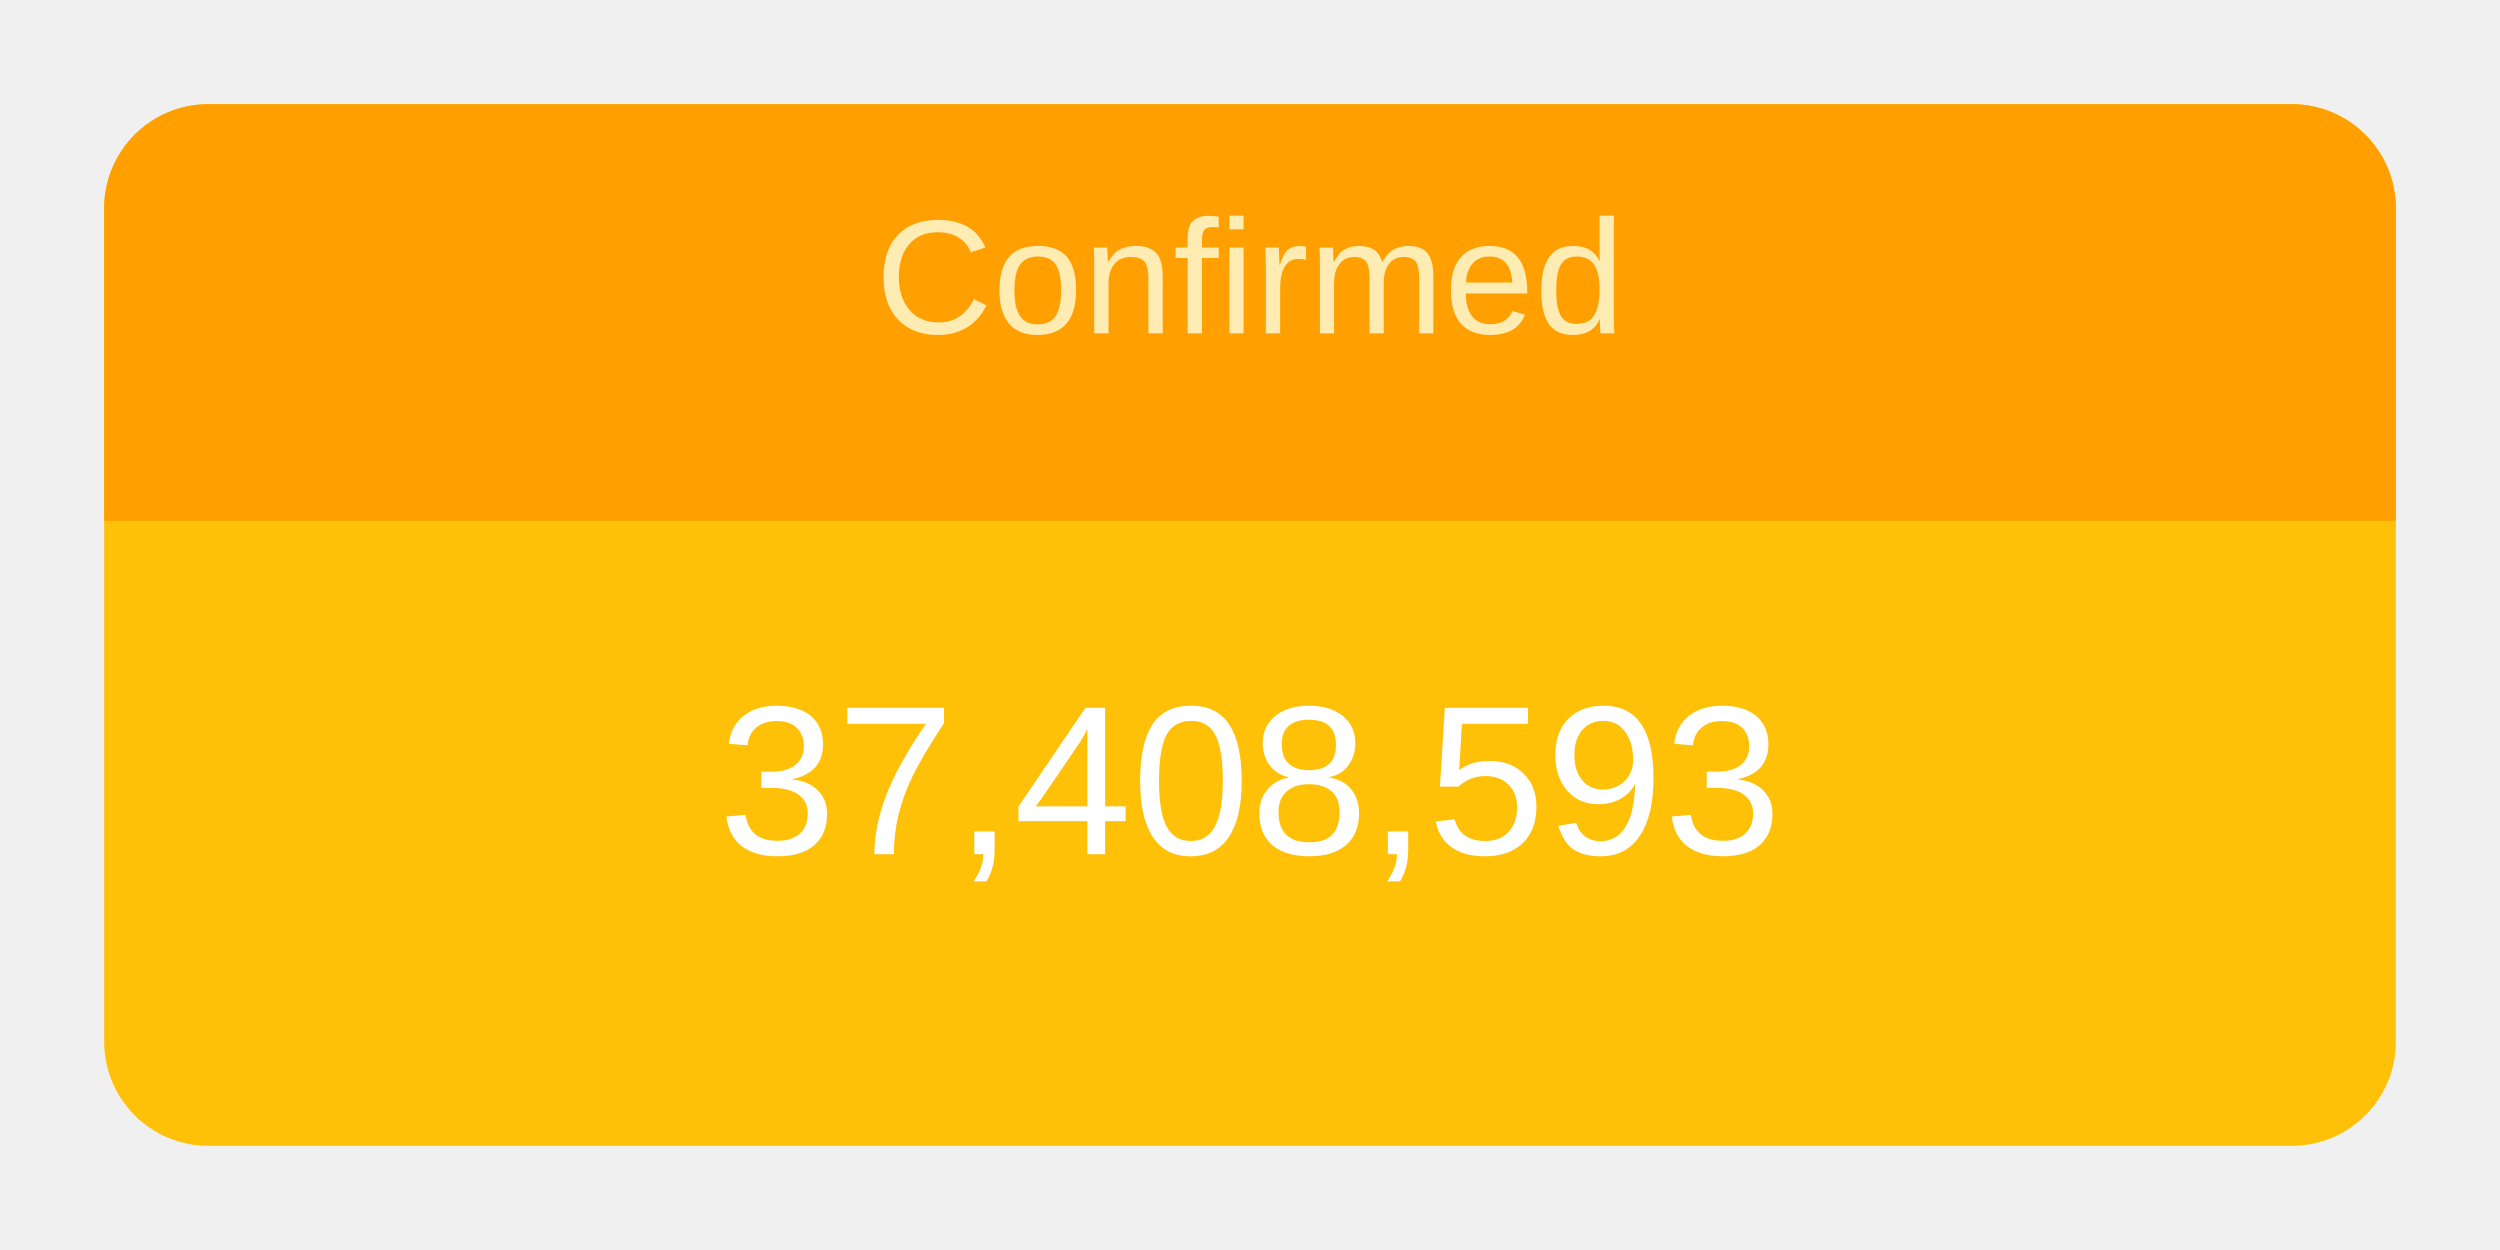
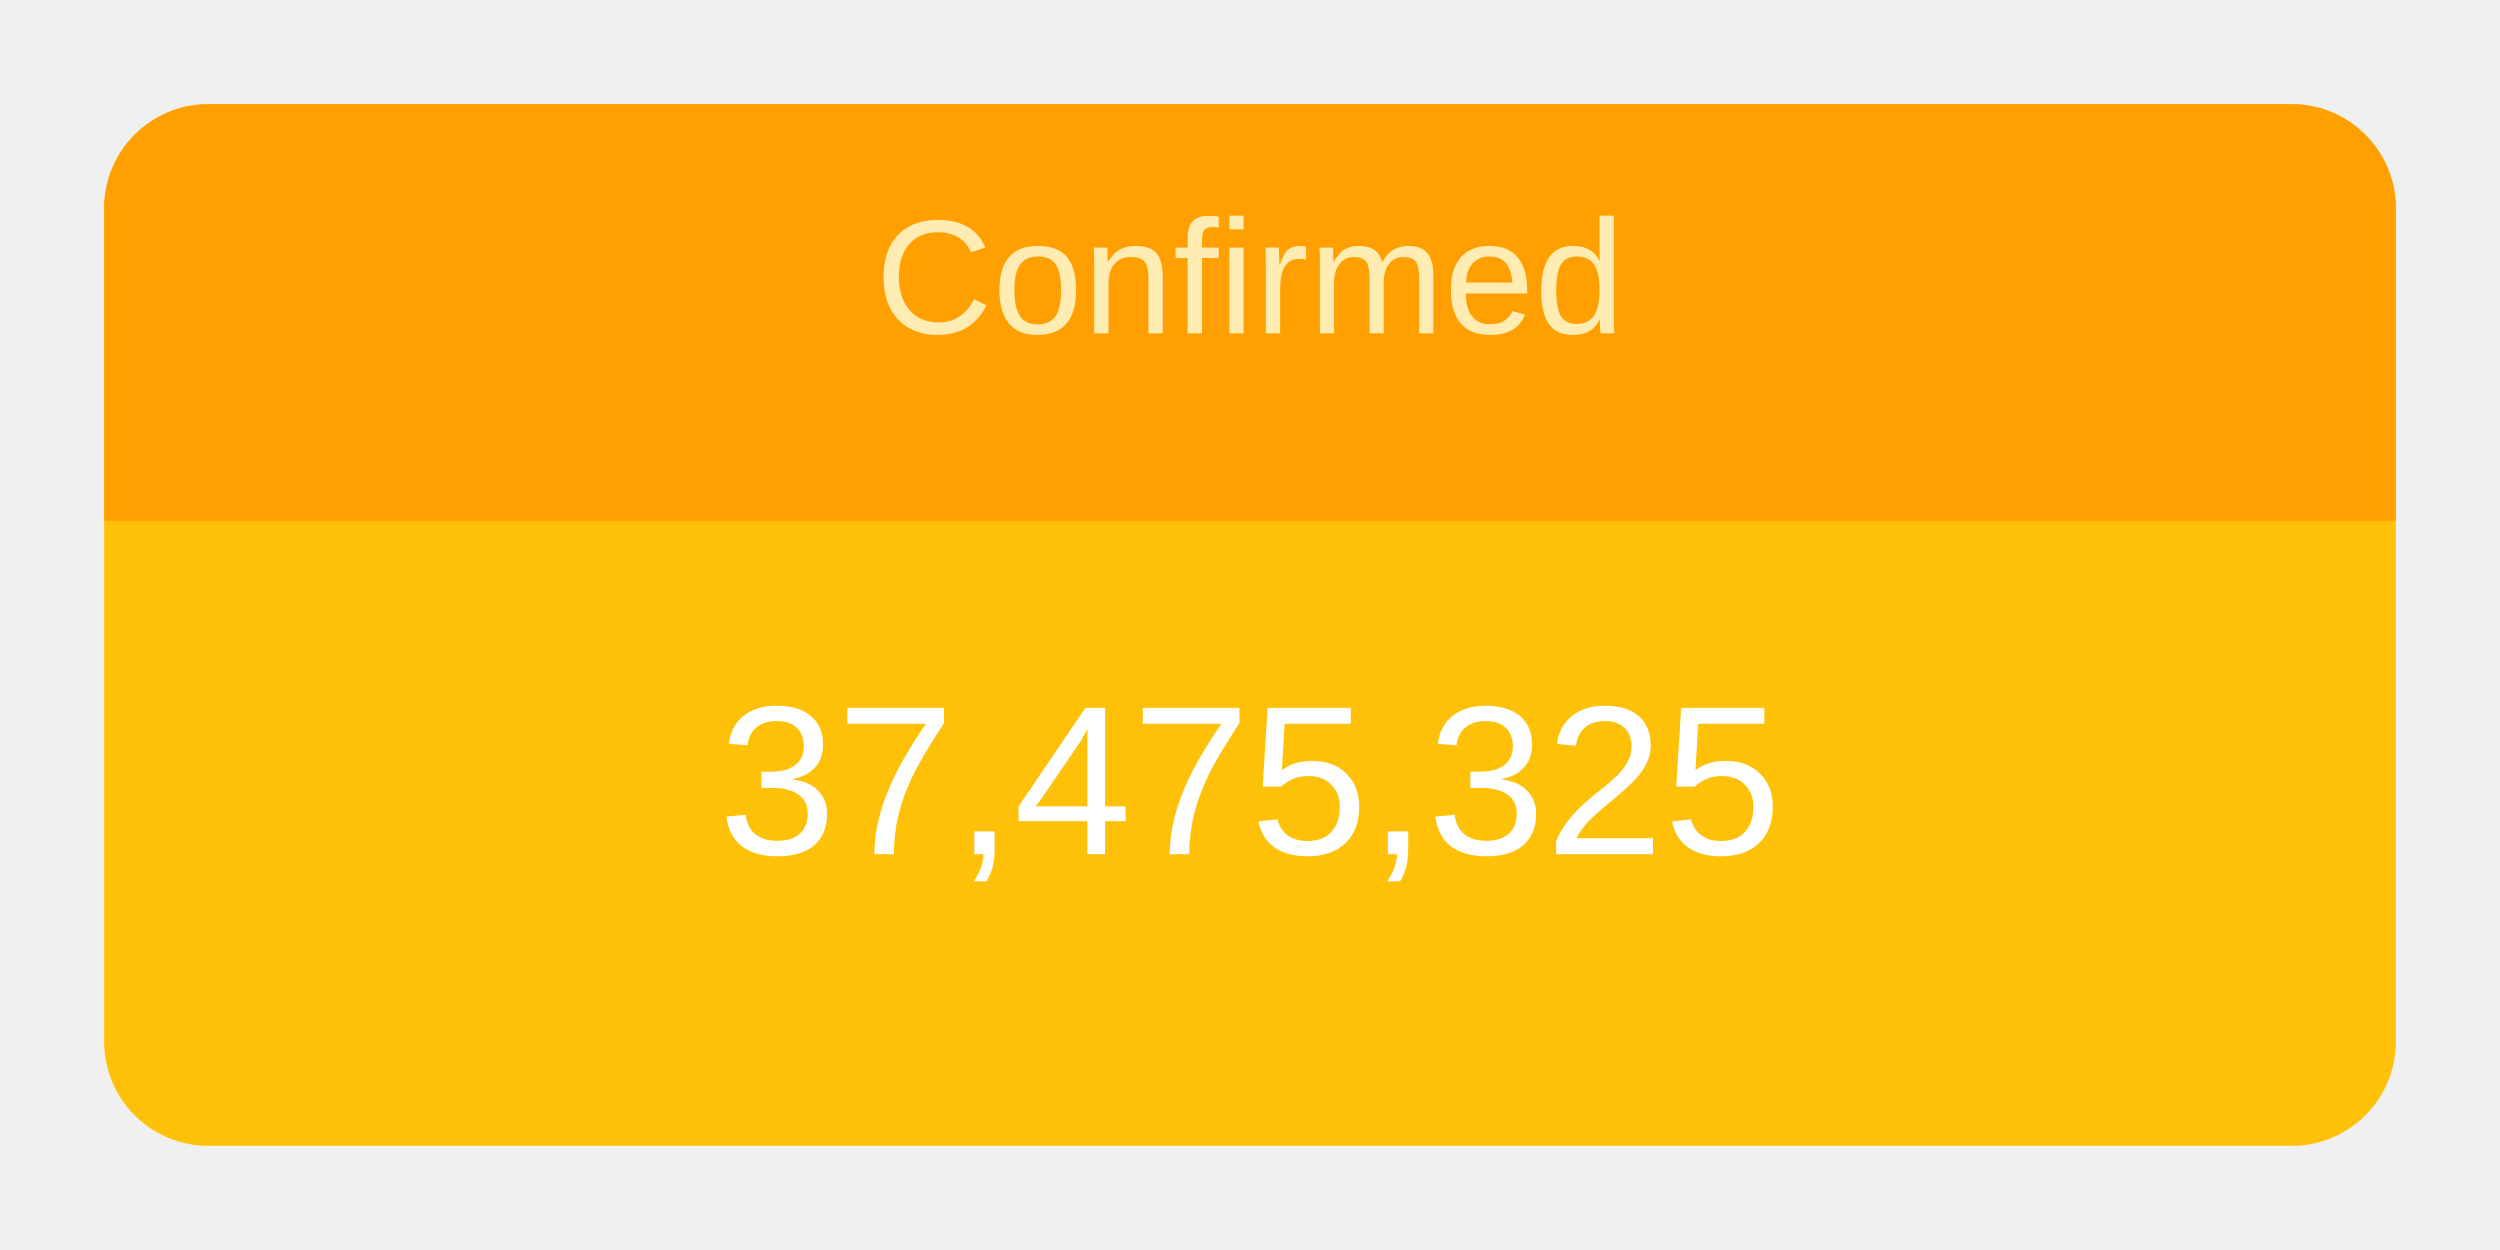
<svg xmlns="http://www.w3.org/2000/svg" height="120" viewBox="" width="240">
  <g transform="translate(10,10)">
    <rect rx="10" ry="10" width="220" height="100" style="fill: #ffc107; stroke-width: 5;" />
    <svg width="220" height="100">
      <text x="50%" y="72%" alignment-baseline="middle" text-anchor="middle" fill="white" font-size="1.7em" font-family="Arial, Helvetica, sans-serif">
-         37,408,593
+         37,475,325
      </text>
    </svg>
    <path fill="#FFA000" d=" M 210 0              a 10 10 0 0 1 10 10              v 30             h-220             v-30             a 10 10 0 0 1 10 -10" />
    <svg width="220" height="40">
      <text x="50%" y="55%" alignment-baseline="middle" text-anchor="middle" fill="#FFECB3" font-size="1.3em" font-family="Arial, Helvetica, sans-serif">
        Confirmed
      </text>
    </svg>
  </g>
</svg>
